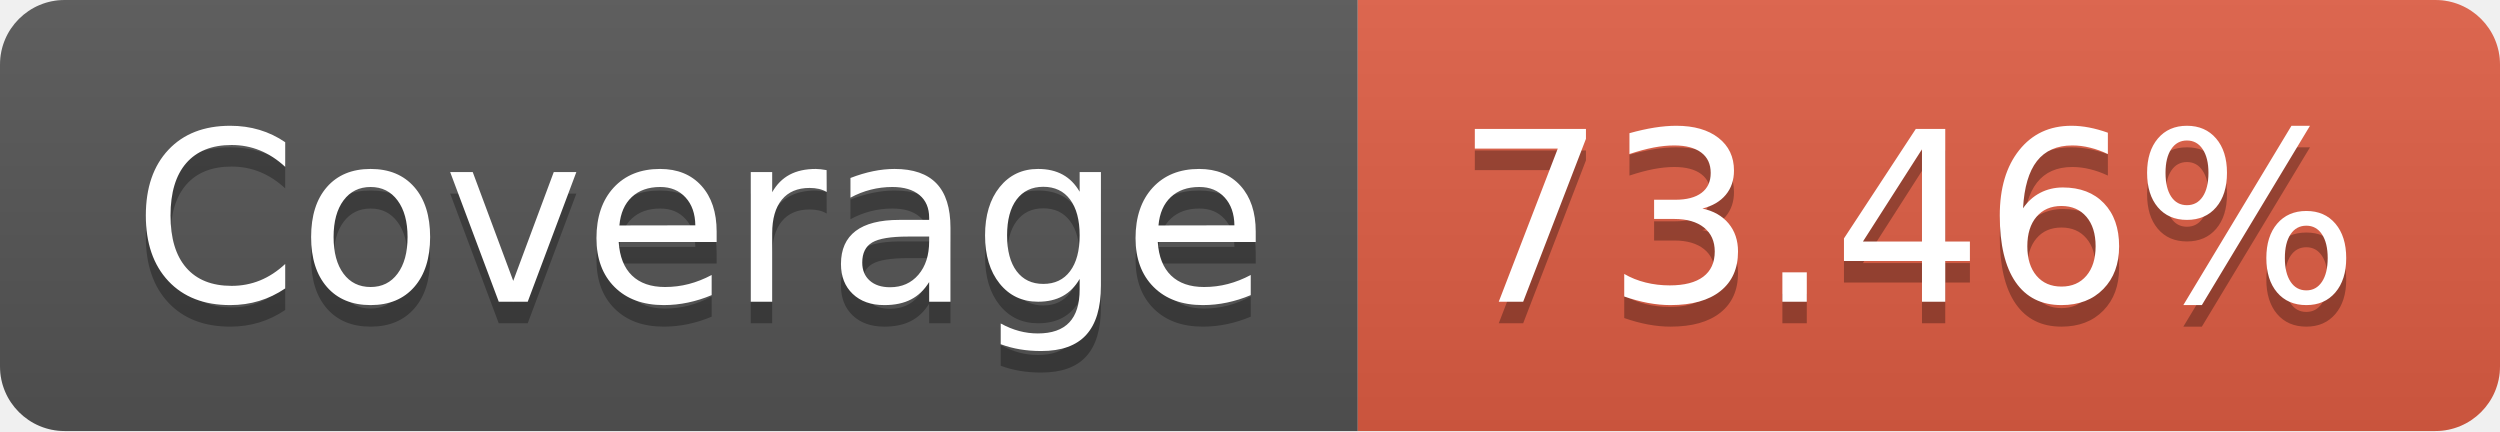
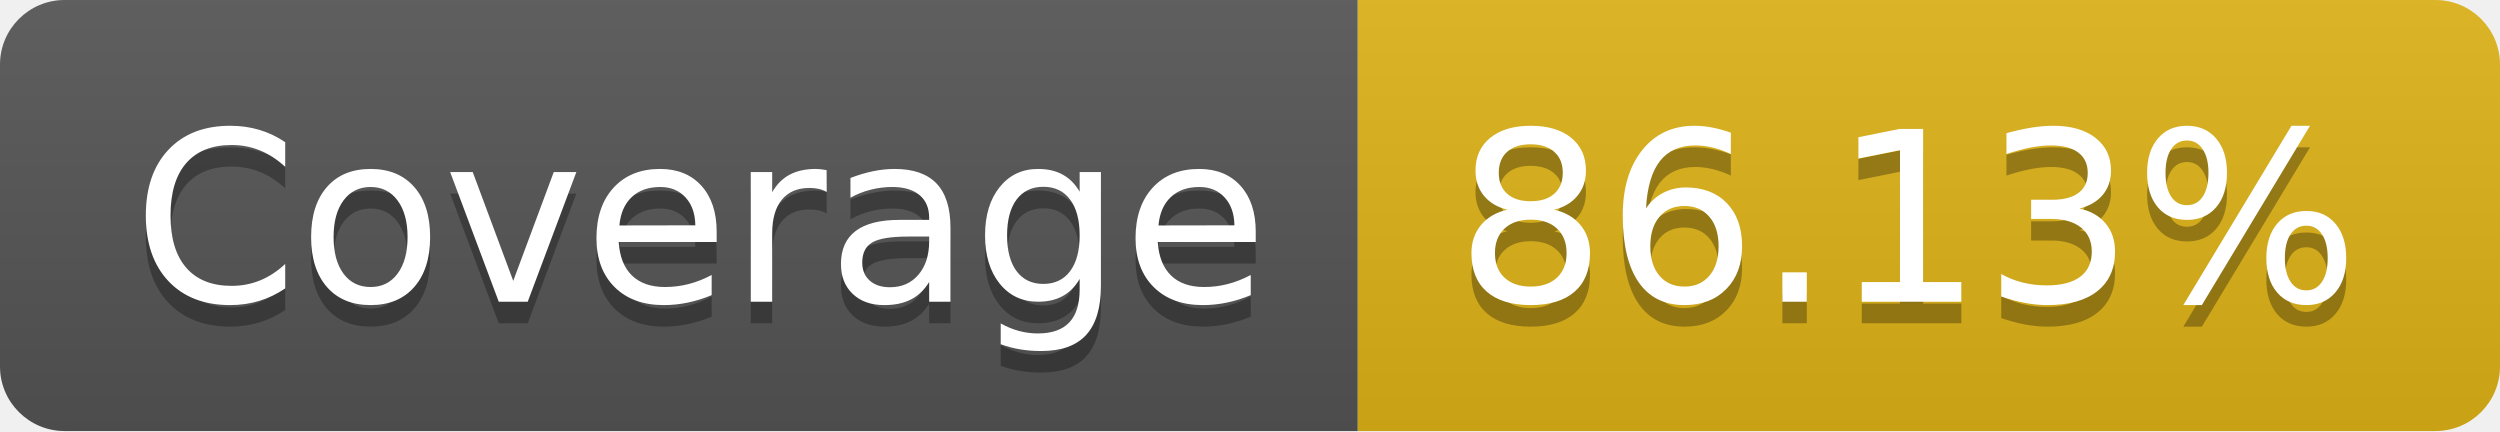
- <svg xmlns="http://www.w3.org/2000/svg" width="116" height="20" role="img" aria-label="Coverage: 73.46%">
+ <svg xmlns="http://www.w3.org/2000/svg" width="116" height="20" role="img" aria-label="Coverage: 86.13%">
  <linearGradient id="s" x2="0" y2="100%">
    <stop offset="0" stop-color="#bbb" stop-opacity=".1" />
    <stop offset="1" stop-opacity=".1" />
  </linearGradient>
  <clipPath id="r">
    <rect width="116" height="20" rx="3" fill="#fff" />
  </clipPath>
  <g clip-path="url(#r)">
    <rect width="63" height="20" fill="#555" />
-     <rect x="63" width="53" height="20" fill="#e05d44" />
+     <rect x="63" width="53" height="20" fill="#dfb317" />
    <rect width="116" height="20" fill="url(#s)" />
  </g>
  <g fill="#fff" text-anchor="middle" font-family="Verdana,Geneva,DejaVu Sans,sans-serif" text-rendering="geometricPrecision" font-size="110">
    <text aria-hidden="true" x="325" y="150" fill="#010101" fill-opacity=".3" transform="scale(.1)" textLength="530">Coverage</text>
    <text x="325" y="140" transform="scale(.1)" fill="#fff" textLength="530">Coverage</text>
-     <text aria-hidden="true" x="885" y="150" fill="#010101" fill-opacity=".3" transform="scale(.1)" textLength="430">73.46%</text>
-     <text x="885" y="140" transform="scale(.1)" fill="#fff" textLength="430">73.46%</text>
+     <text aria-hidden="true" x="885" y="150" fill="#010101" fill-opacity=".3" transform="scale(.1)" textLength="430">86.13%</text>
+     <text x="885" y="140" transform="scale(.1)" fill="#fff" textLength="430">86.13%</text>
  </g>
</svg>
